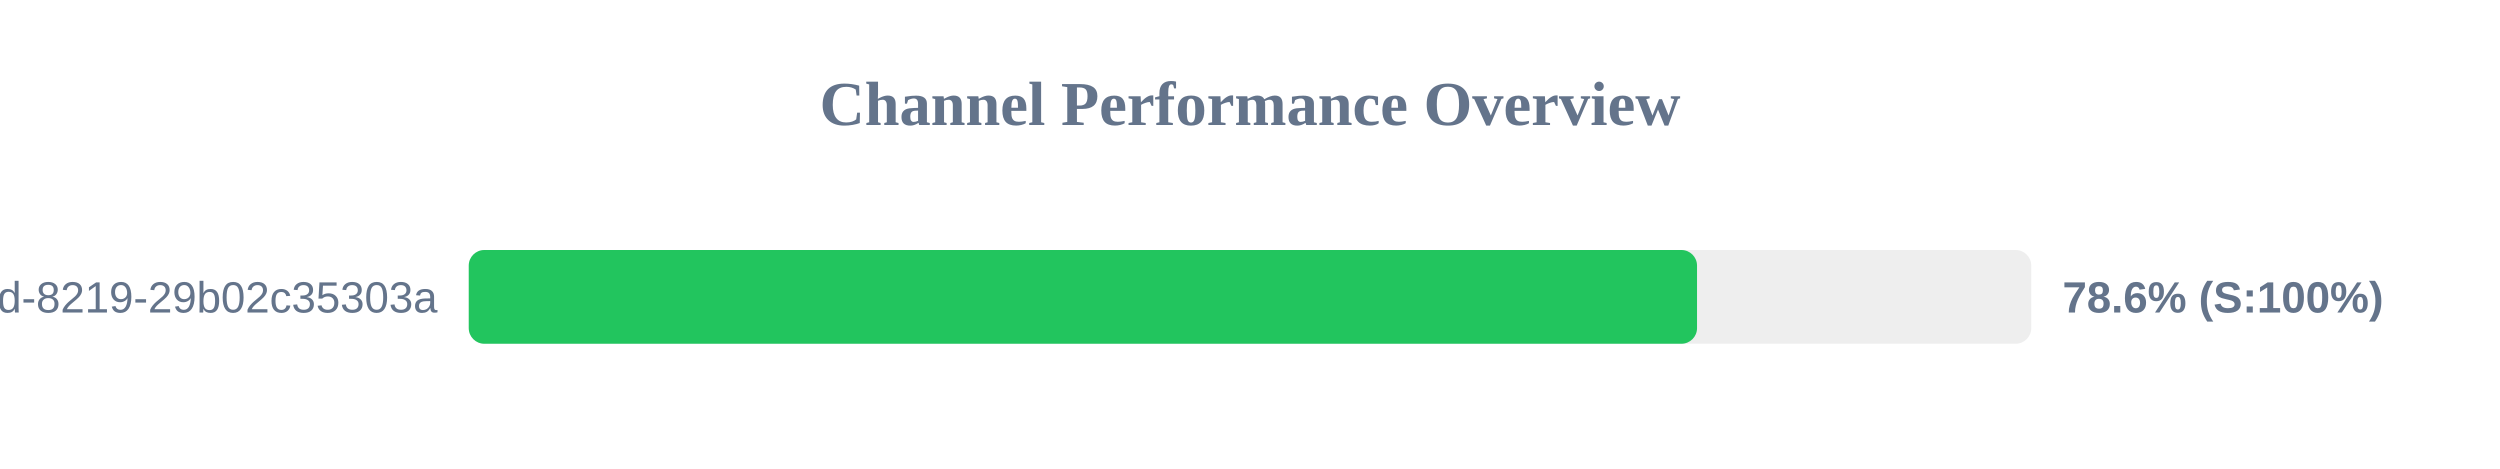
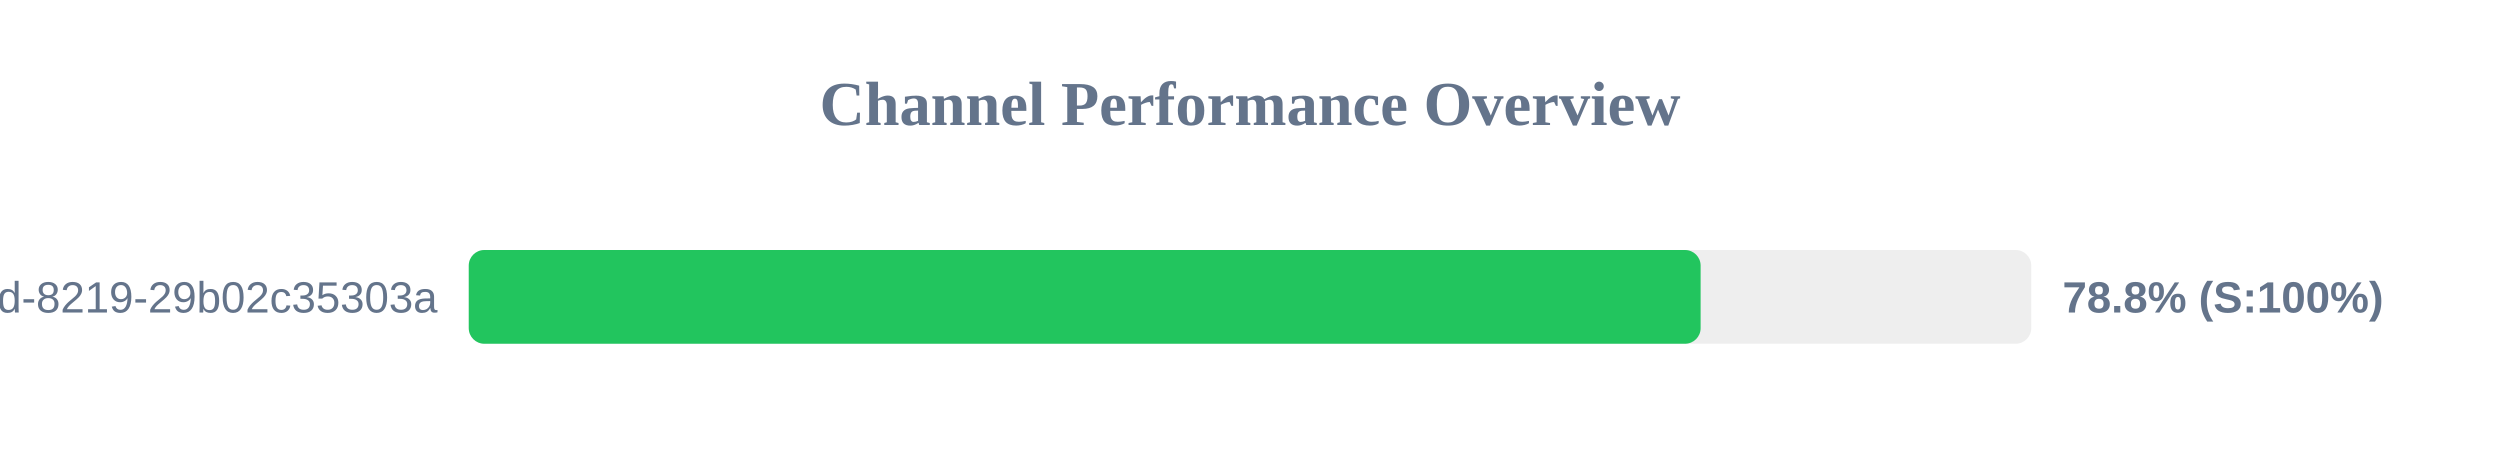
<svg xmlns="http://www.w3.org/2000/svg" width="800" height="150" version="1.1">
  <style>
        .row { font: 14px Arial; fill: #64748b; }
        .score { font: bold 14px Arial; fill: #64748b; }
    </style>
  <text x="400" y="40" text-anchor="middle" font-size="20px" font-weight="bold" fill="#64748b">Channel Performance Overview</text>
  <rect x="150" y="80" width="500" height="30" fill="#eee" rx="5" />
-   <rect x="150" y="80" width="393.05" height="30" fill="#22c55e" rx="5" />
+   <rect x="150" y="80" width="394.2" height="30" fill="#22c55e" rx="5" />
  <text x="140" y="100" text-anchor="end" class="row">?uuid=5eaa121d-4362-444d-8219-29b02c35303a</text>
-   <text x="660" y="100" text-anchor="start" class="score">78.6% (S:100%)</text>
+   <text x="660" y="100" text-anchor="start" class="score">78.8% (S:100%)</text>
</svg>
